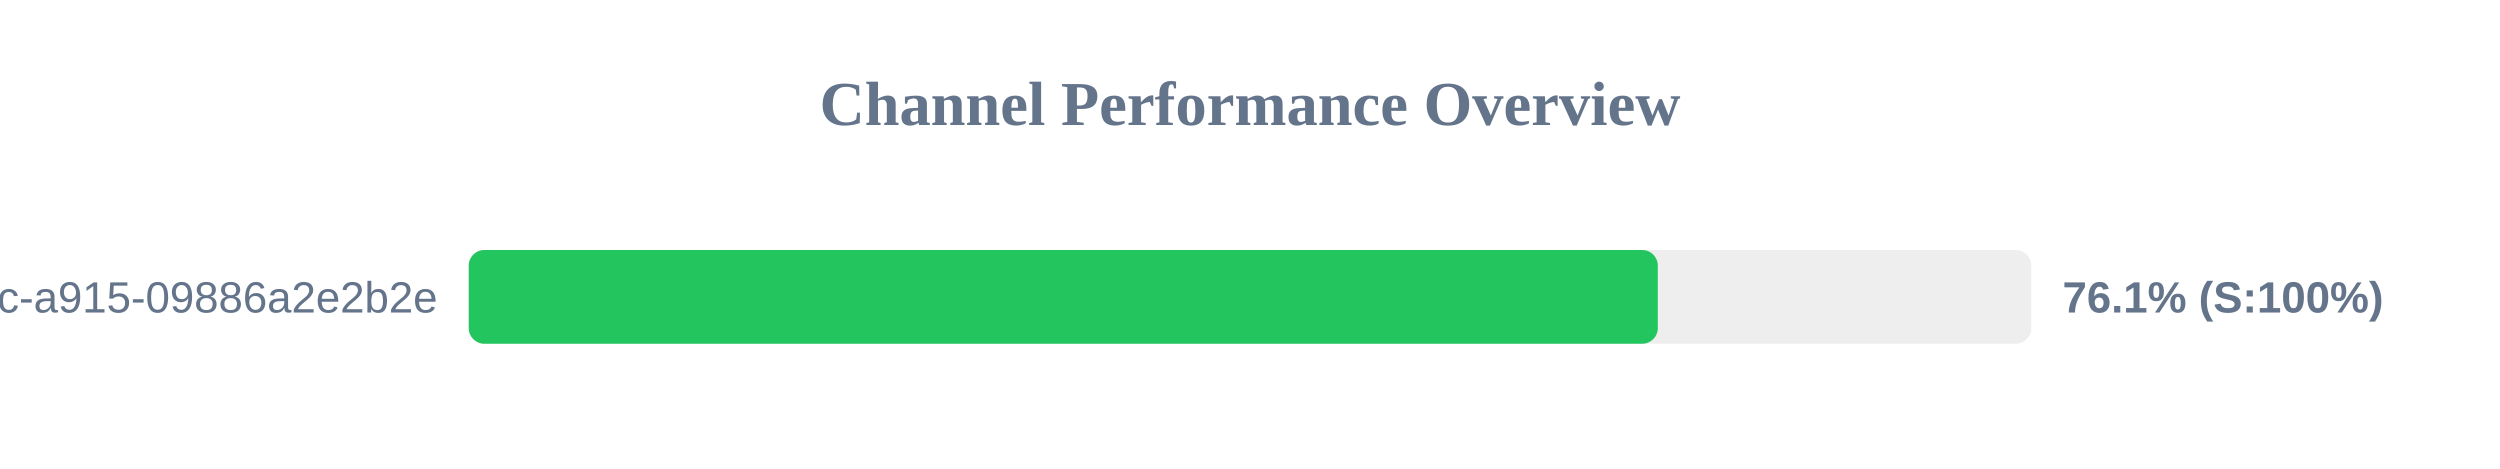
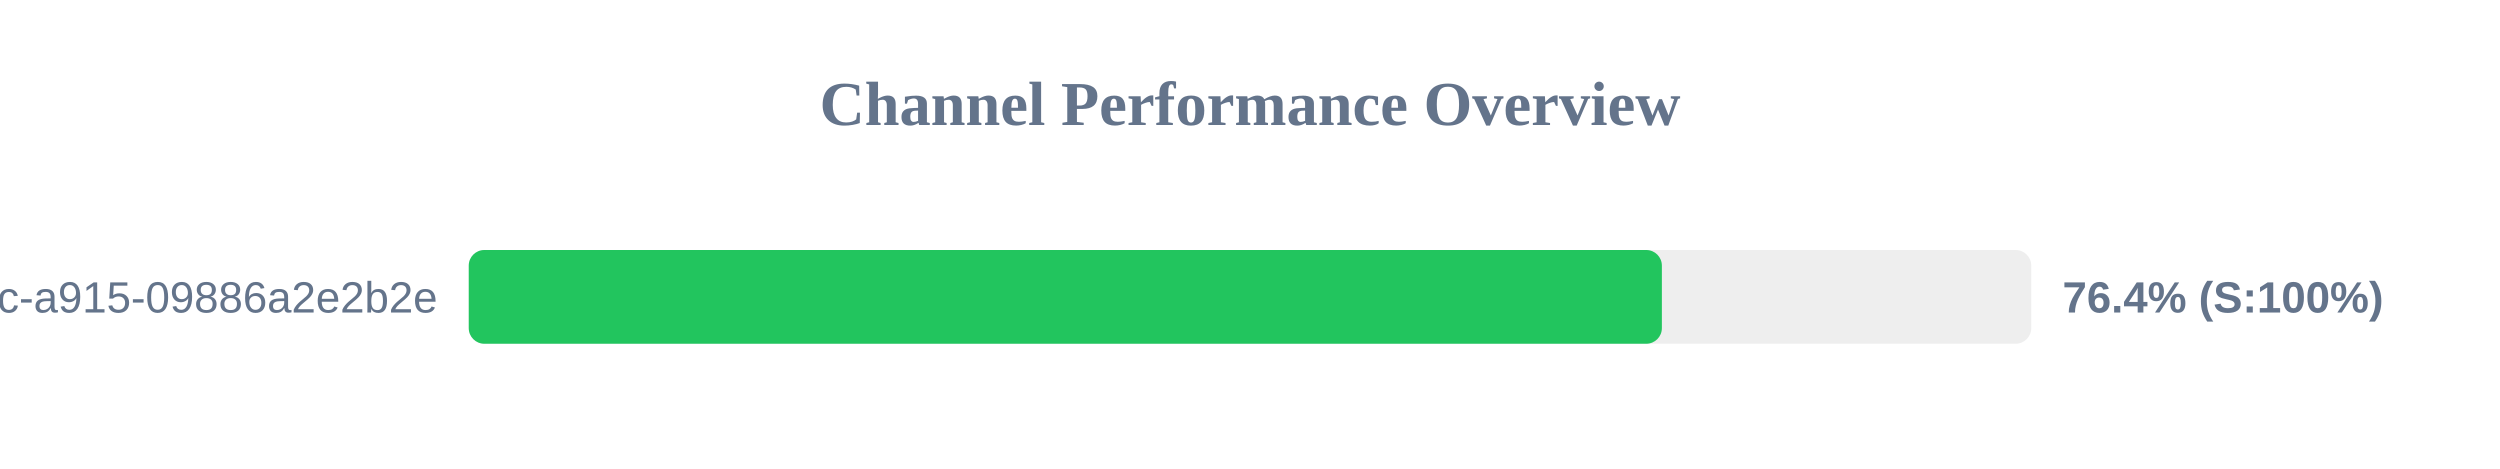
<svg xmlns="http://www.w3.org/2000/svg" width="800" height="150" version="1.1">
  <style>
        .row { font: 14px Arial; fill: #64748b; }
        .score { font: bold 14px Arial; fill: #64748b; }
    </style>
  <text x="400" y="40" text-anchor="middle" font-size="20px" font-weight="bold" fill="#64748b">Channel Performance Overview</text>
  <rect x="150" y="80" width="500" height="30" fill="#eee" rx="5" />
-   <rect x="150" y="80" width="380.5" height="30" fill="#22c55e" rx="5" />
+   <rect x="150" y="80" width="381.8" height="30" fill="#22c55e" rx="5" />
  <text x="140" y="100" text-anchor="end" class="row">?uuid=52816135-d3bc-46bc-a915-09886a2e2b2e</text>
-   <text x="660" y="100" text-anchor="start" class="score">76.1% (S:100%)</text>
+   <text x="660" y="100" text-anchor="start" class="score">76.4% (S:100%)</text>
</svg>
